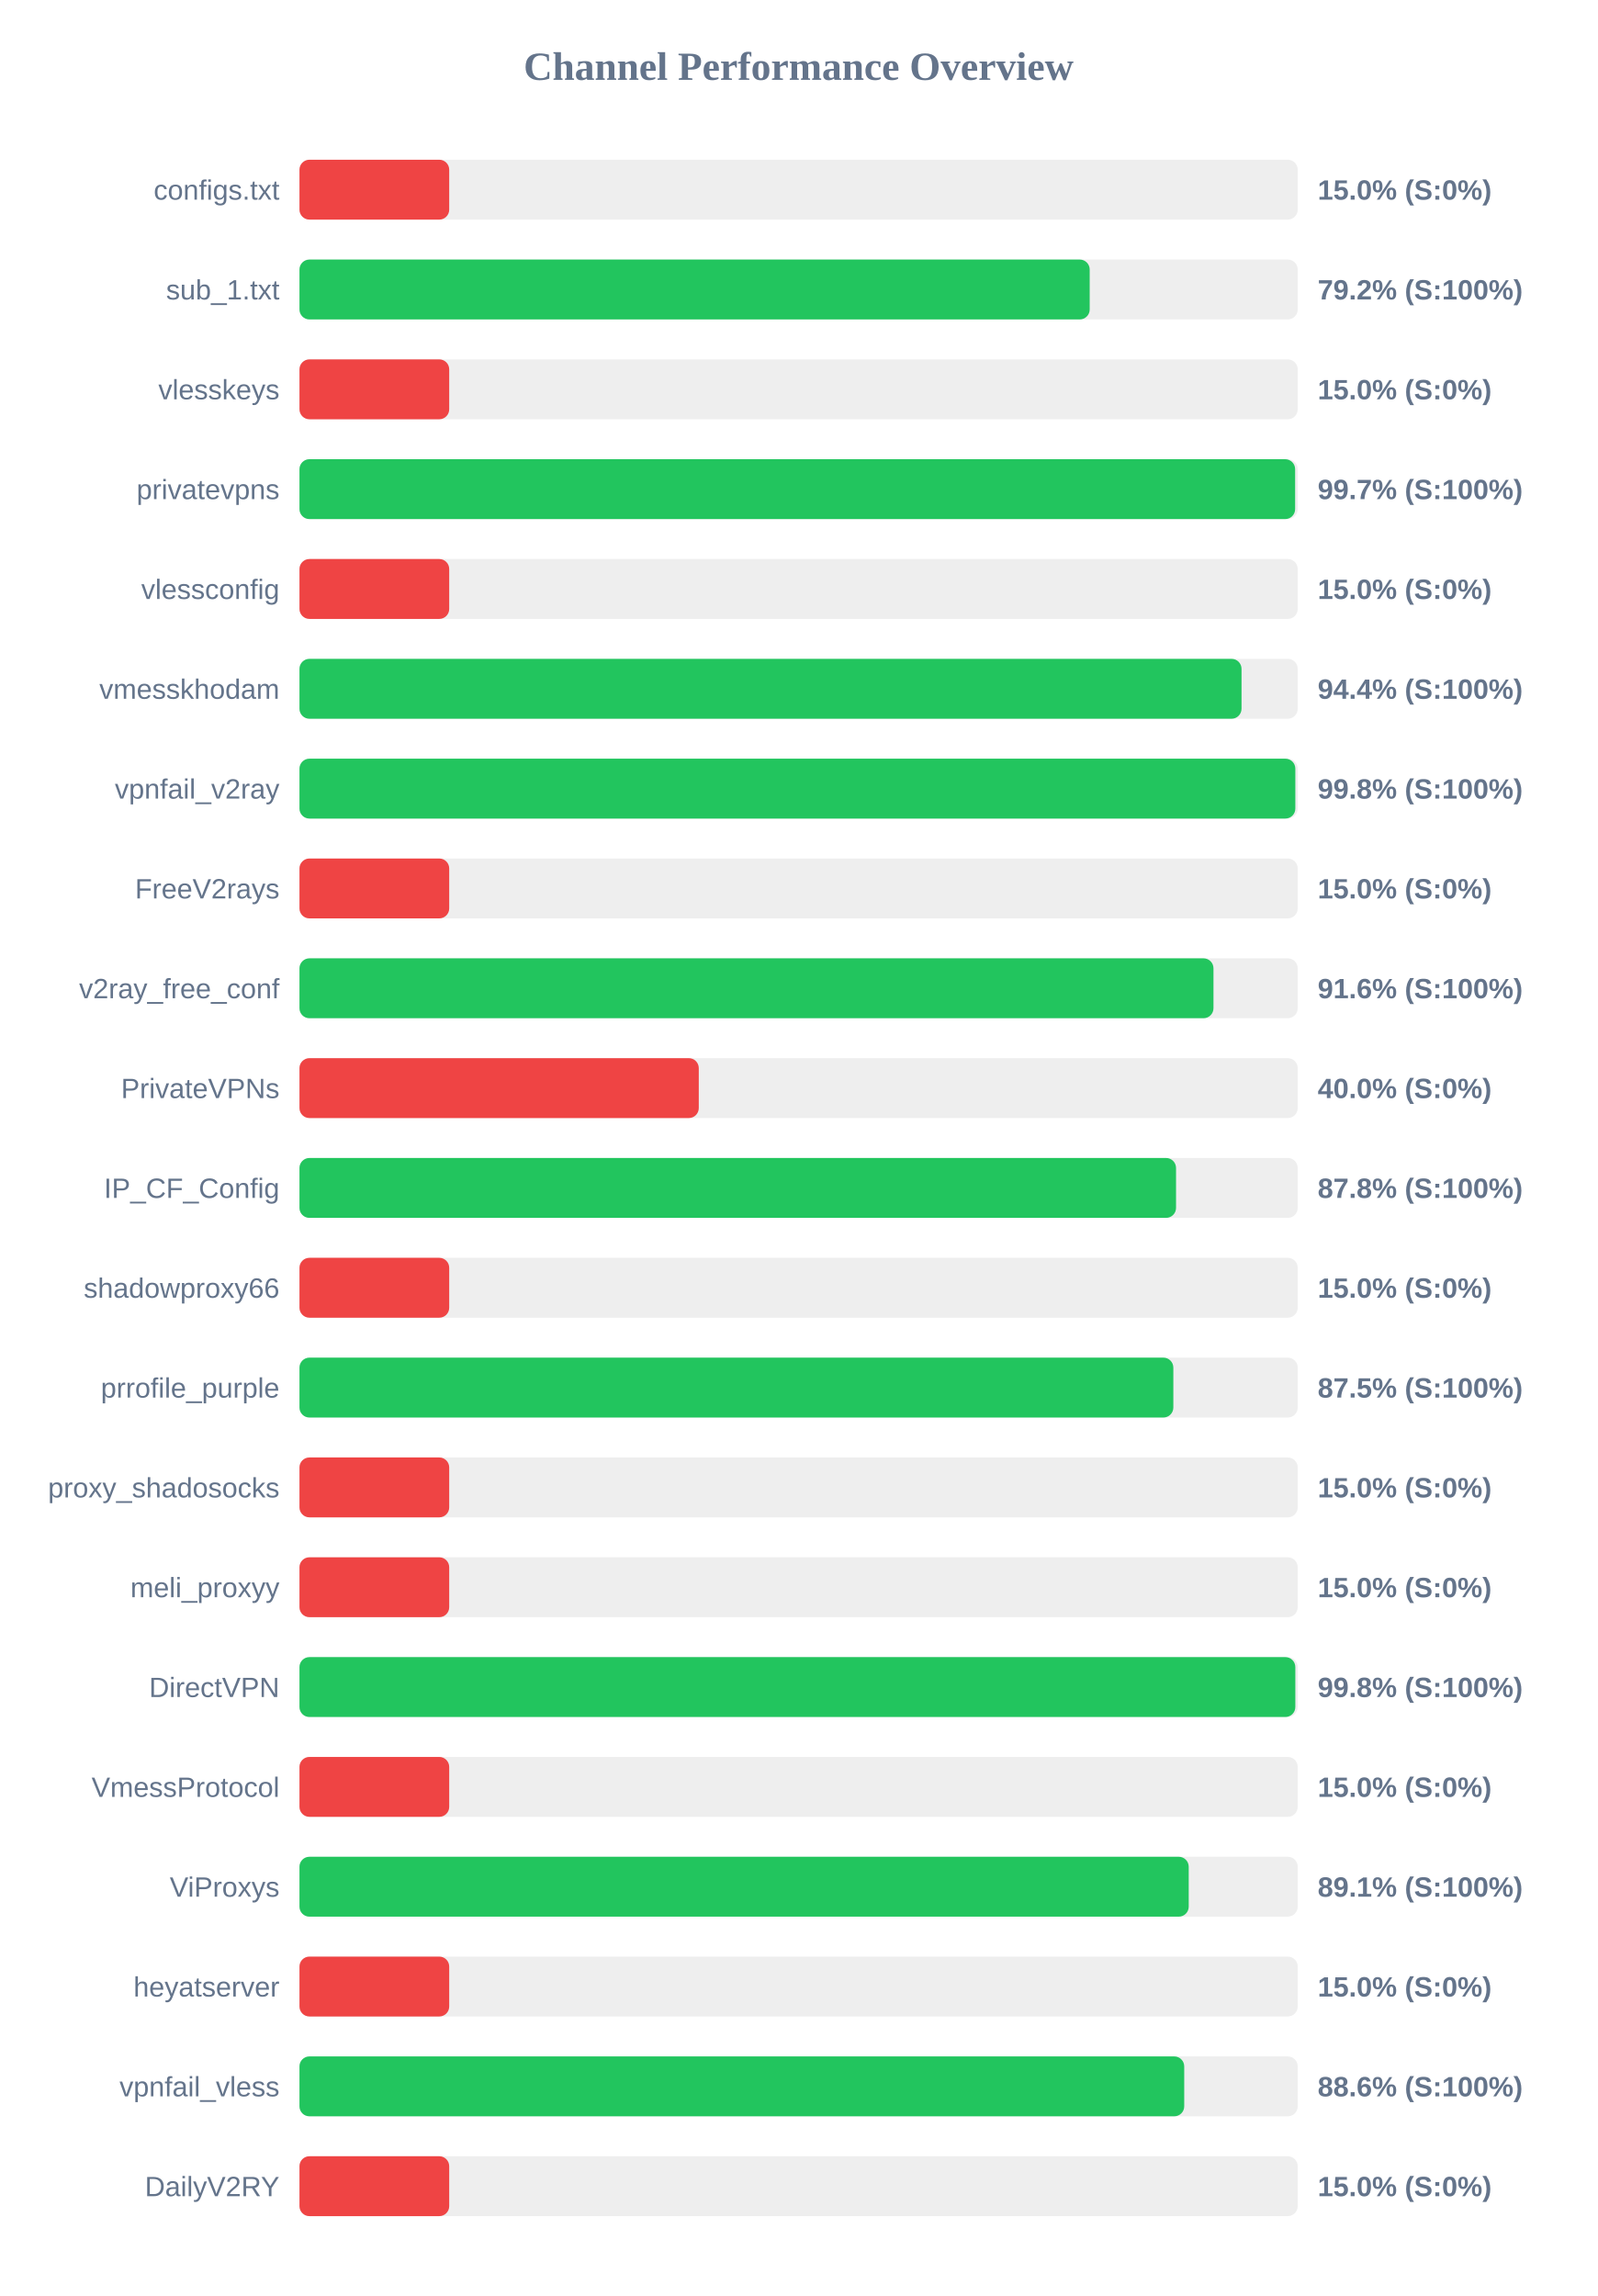
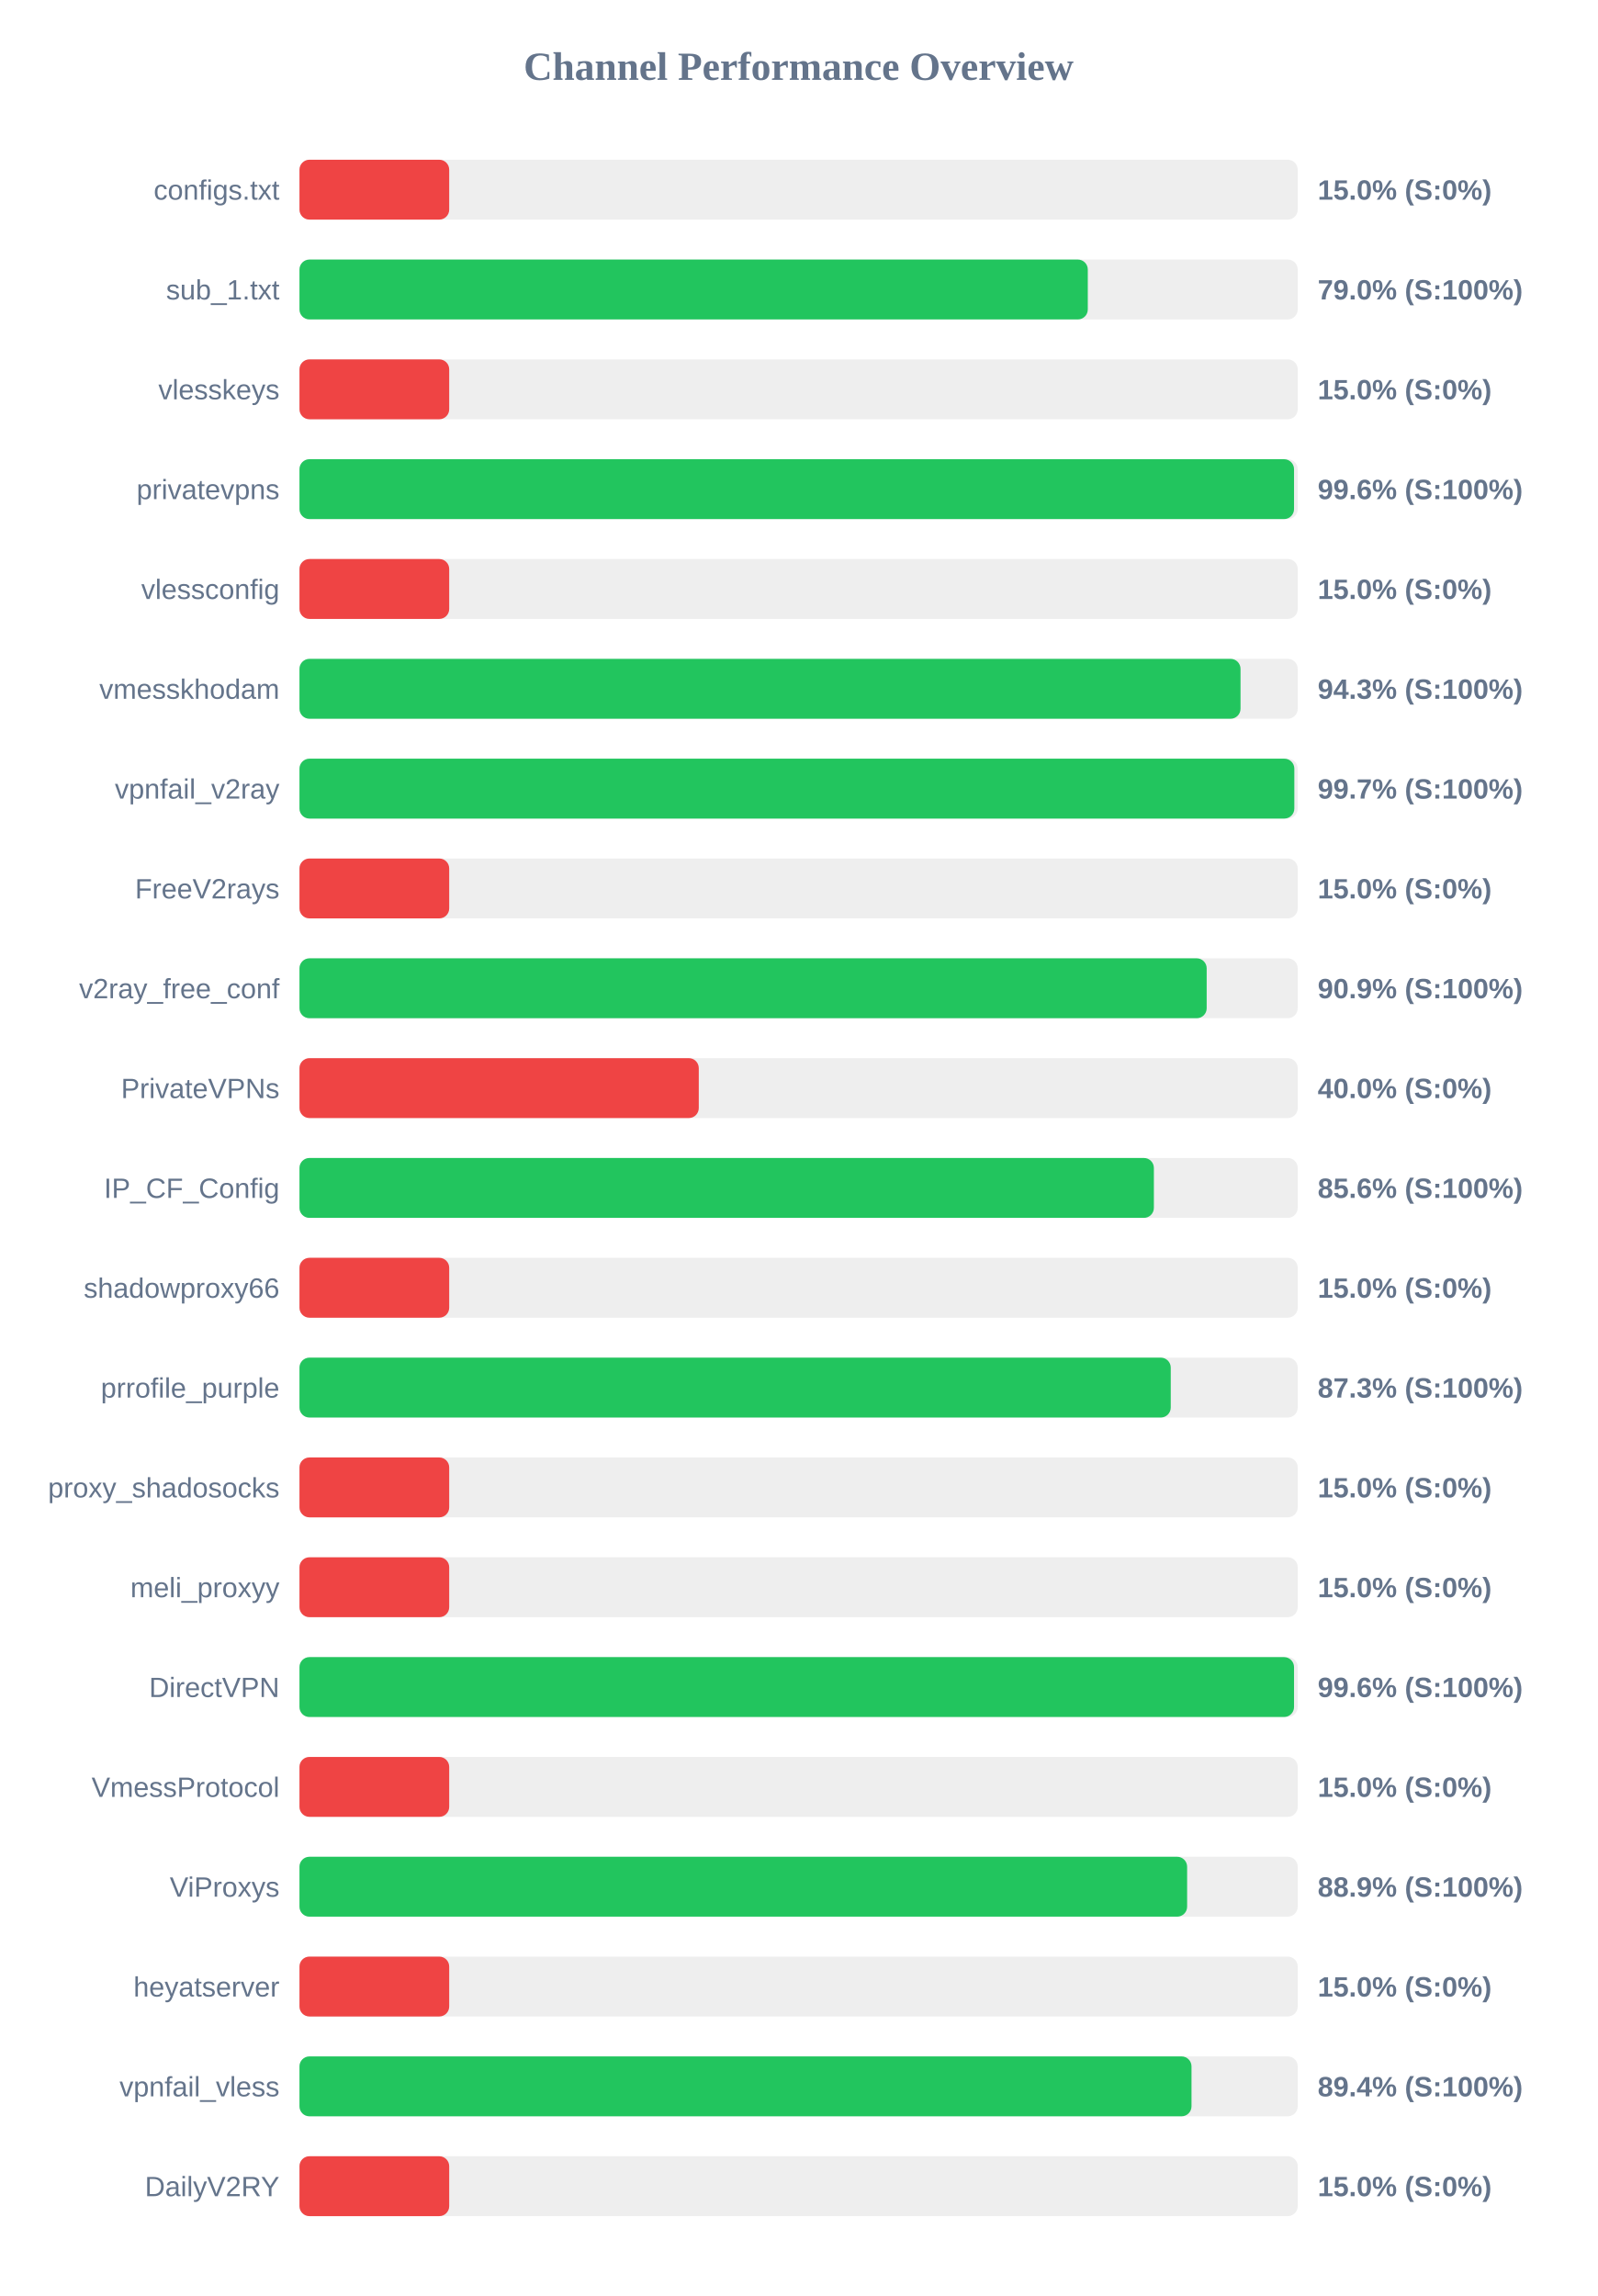
<svg xmlns="http://www.w3.org/2000/svg" width="800" height="1150" version="1.1">
  <style>
        .row { font: 14px Arial; fill: #64748b; }
        .score { font: bold 14px Arial; fill: #64748b; }
    </style>
  <text x="400" y="40" text-anchor="middle" font-size="20px" font-weight="bold" fill="#64748b">Channel Performance Overview</text>
  <rect x="150" y="80" width="500" height="30" fill="#eee" rx="5" />
  <rect x="150" y="80" width="75.0" height="30" fill="#ef4444" rx="5" />
  <text x="140" y="100" text-anchor="end" class="row">configs.txt</text>
  <text x="660" y="100" text-anchor="start" class="score">15.0% (S:0%)</text>
  <rect x="150" y="130" width="500" height="30" fill="#eee" rx="5" />
-   <rect x="150" y="130" width="395.8" height="30" fill="#22c55e" rx="5" />
+   <rect x="150" y="130" width="394.85" height="30" fill="#22c55e" rx="5" />
  <text x="140" y="150" text-anchor="end" class="row">sub_1.txt</text>
-   <text x="660" y="150" text-anchor="start" class="score">79.2% (S:100%)</text>
+   <text x="660" y="150" text-anchor="start" class="score">79.0% (S:100%)</text>
  <rect x="150" y="180" width="500" height="30" fill="#eee" rx="5" />
  <rect x="150" y="180" width="75.0" height="30" fill="#ef4444" rx="5" />
  <text x="140" y="200" text-anchor="end" class="row">vlesskeys</text>
  <text x="660" y="200" text-anchor="start" class="score">15.0% (S:0%)</text>
  <rect x="150" y="230" width="500" height="30" fill="#eee" rx="5" />
-   <rect x="150" y="230" width="498.7" height="30" fill="#22c55e" rx="5" />
+   <rect x="150" y="230" width="498.15" height="30" fill="#22c55e" rx="5" />
  <text x="140" y="250" text-anchor="end" class="row">privatevpns</text>
-   <text x="660" y="250" text-anchor="start" class="score">99.7% (S:100%)</text>
+   <text x="660" y="250" text-anchor="start" class="score">99.6% (S:100%)</text>
  <rect x="150" y="280" width="500" height="30" fill="#eee" rx="5" />
  <rect x="150" y="280" width="75.0" height="30" fill="#ef4444" rx="5" />
  <text x="140" y="300" text-anchor="end" class="row">vlessconfig</text>
  <text x="660" y="300" text-anchor="start" class="score">15.0% (S:0%)</text>
  <rect x="150" y="330" width="500" height="30" fill="#eee" rx="5" />
-   <rect x="150" y="330" width="471.85" height="30" fill="#22c55e" rx="5" />
+   <rect x="150" y="330" width="471.35" height="30" fill="#22c55e" rx="5" />
  <text x="140" y="350" text-anchor="end" class="row">vmesskhodam</text>
-   <text x="660" y="350" text-anchor="start" class="score">94.4% (S:100%)</text>
+   <text x="660" y="350" text-anchor="start" class="score">94.3% (S:100%)</text>
  <rect x="150" y="380" width="500" height="30" fill="#eee" rx="5" />
-   <rect x="150" y="380" width="498.8" height="30" fill="#22c55e" rx="5" />
+   <rect x="150" y="380" width="498.3" height="30" fill="#22c55e" rx="5" />
  <text x="140" y="400" text-anchor="end" class="row">vpnfail_v2ray</text>
-   <text x="660" y="400" text-anchor="start" class="score">99.8% (S:100%)</text>
+   <text x="660" y="400" text-anchor="start" class="score">99.7% (S:100%)</text>
  <rect x="150" y="430" width="500" height="30" fill="#eee" rx="5" />
  <rect x="150" y="430" width="75.0" height="30" fill="#ef4444" rx="5" />
  <text x="140" y="450" text-anchor="end" class="row">FreeV2rays</text>
  <text x="660" y="450" text-anchor="start" class="score">15.0% (S:0%)</text>
  <rect x="150" y="480" width="500" height="30" fill="#eee" rx="5" />
-   <rect x="150" y="480" width="457.8" height="30" fill="#22c55e" rx="5" />
+   <rect x="150" y="480" width="454.4" height="30" fill="#22c55e" rx="5" />
  <text x="140" y="500" text-anchor="end" class="row">v2ray_free_conf</text>
-   <text x="660" y="500" text-anchor="start" class="score">91.6% (S:100%)</text>
+   <text x="660" y="500" text-anchor="start" class="score">90.9% (S:100%)</text>
  <rect x="150" y="530" width="500" height="30" fill="#eee" rx="5" />
  <rect x="150" y="530" width="200.0" height="30" fill="#ef4444" rx="5" />
  <text x="140" y="550" text-anchor="end" class="row">PrivateVPNs</text>
  <text x="660" y="550" text-anchor="start" class="score">40.0% (S:0%)</text>
  <rect x="150" y="580" width="500" height="30" fill="#eee" rx="5" />
-   <rect x="150" y="580" width="439.05" height="30" fill="#22c55e" rx="5" />
+   <rect x="150" y="580" width="427.95" height="30" fill="#22c55e" rx="5" />
  <text x="140" y="600" text-anchor="end" class="row">IP_CF_Config</text>
-   <text x="660" y="600" text-anchor="start" class="score">87.8% (S:100%)</text>
+   <text x="660" y="600" text-anchor="start" class="score">85.6% (S:100%)</text>
  <rect x="150" y="630" width="500" height="30" fill="#eee" rx="5" />
  <rect x="150" y="630" width="75.0" height="30" fill="#ef4444" rx="5" />
  <text x="140" y="650" text-anchor="end" class="row">shadowproxy66</text>
  <text x="660" y="650" text-anchor="start" class="score">15.0% (S:0%)</text>
  <rect x="150" y="680" width="500" height="30" fill="#eee" rx="5" />
-   <rect x="150" y="680" width="437.7" height="30" fill="#22c55e" rx="5" />
+   <rect x="150" y="680" width="436.4" height="30" fill="#22c55e" rx="5" />
  <text x="140" y="700" text-anchor="end" class="row">prrofile_purple</text>
-   <text x="660" y="700" text-anchor="start" class="score">87.5% (S:100%)</text>
+   <text x="660" y="700" text-anchor="start" class="score">87.3% (S:100%)</text>
  <rect x="150" y="730" width="500" height="30" fill="#eee" rx="5" />
  <rect x="150" y="730" width="75.0" height="30" fill="#ef4444" rx="5" />
  <text x="140" y="750" text-anchor="end" class="row">proxy_shadosocks</text>
  <text x="660" y="750" text-anchor="start" class="score">15.0% (S:0%)</text>
  <rect x="150" y="780" width="500" height="30" fill="#eee" rx="5" />
  <rect x="150" y="780" width="75.0" height="30" fill="#ef4444" rx="5" />
  <text x="140" y="800" text-anchor="end" class="row">meli_proxyy</text>
  <text x="660" y="800" text-anchor="start" class="score">15.0% (S:0%)</text>
  <rect x="150" y="830" width="500" height="30" fill="#eee" rx="5" />
-   <rect x="150" y="830" width="498.8" height="30" fill="#22c55e" rx="5" />
+   <rect x="150" y="830" width="498.15" height="30" fill="#22c55e" rx="5" />
  <text x="140" y="850" text-anchor="end" class="row">DirectVPN</text>
-   <text x="660" y="850" text-anchor="start" class="score">99.8% (S:100%)</text>
+   <text x="660" y="850" text-anchor="start" class="score">99.6% (S:100%)</text>
  <rect x="150" y="880" width="500" height="30" fill="#eee" rx="5" />
  <rect x="150" y="880" width="75.0" height="30" fill="#ef4444" rx="5" />
  <text x="140" y="900" text-anchor="end" class="row">VmessProtocol</text>
  <text x="660" y="900" text-anchor="start" class="score">15.0% (S:0%)</text>
  <rect x="150" y="930" width="500" height="30" fill="#eee" rx="5" />
-   <rect x="150" y="930" width="445.4" height="30" fill="#22c55e" rx="5" />
+   <rect x="150" y="930" width="444.6" height="30" fill="#22c55e" rx="5" />
  <text x="140" y="950" text-anchor="end" class="row">ViProxys</text>
-   <text x="660" y="950" text-anchor="start" class="score">89.1% (S:100%)</text>
+   <text x="660" y="950" text-anchor="start" class="score">88.9% (S:100%)</text>
  <rect x="150" y="980" width="500" height="30" fill="#eee" rx="5" />
  <rect x="150" y="980" width="75.0" height="30" fill="#ef4444" rx="5" />
  <text x="140" y="1000" text-anchor="end" class="row">heyatserver</text>
  <text x="660" y="1000" text-anchor="start" class="score">15.0% (S:0%)</text>
  <rect x="150" y="1030" width="500" height="30" fill="#eee" rx="5" />
-   <rect x="150" y="1030" width="443.15" height="30" fill="#22c55e" rx="5" />
+   <rect x="150" y="1030" width="446.8" height="30" fill="#22c55e" rx="5" />
  <text x="140" y="1050" text-anchor="end" class="row">vpnfail_vless</text>
-   <text x="660" y="1050" text-anchor="start" class="score">88.6% (S:100%)</text>
+   <text x="660" y="1050" text-anchor="start" class="score">89.4% (S:100%)</text>
  <rect x="150" y="1080" width="500" height="30" fill="#eee" rx="5" />
  <rect x="150" y="1080" width="75.0" height="30" fill="#ef4444" rx="5" />
  <text x="140" y="1100" text-anchor="end" class="row">DailyV2RY</text>
  <text x="660" y="1100" text-anchor="start" class="score">15.0% (S:0%)</text>
</svg>
